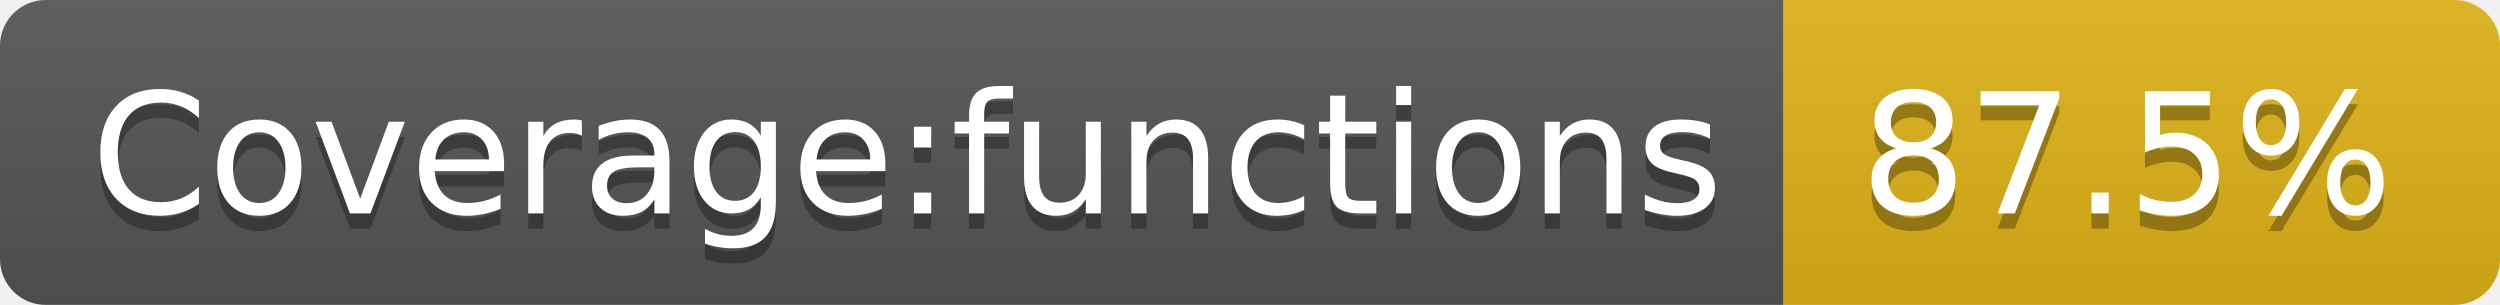
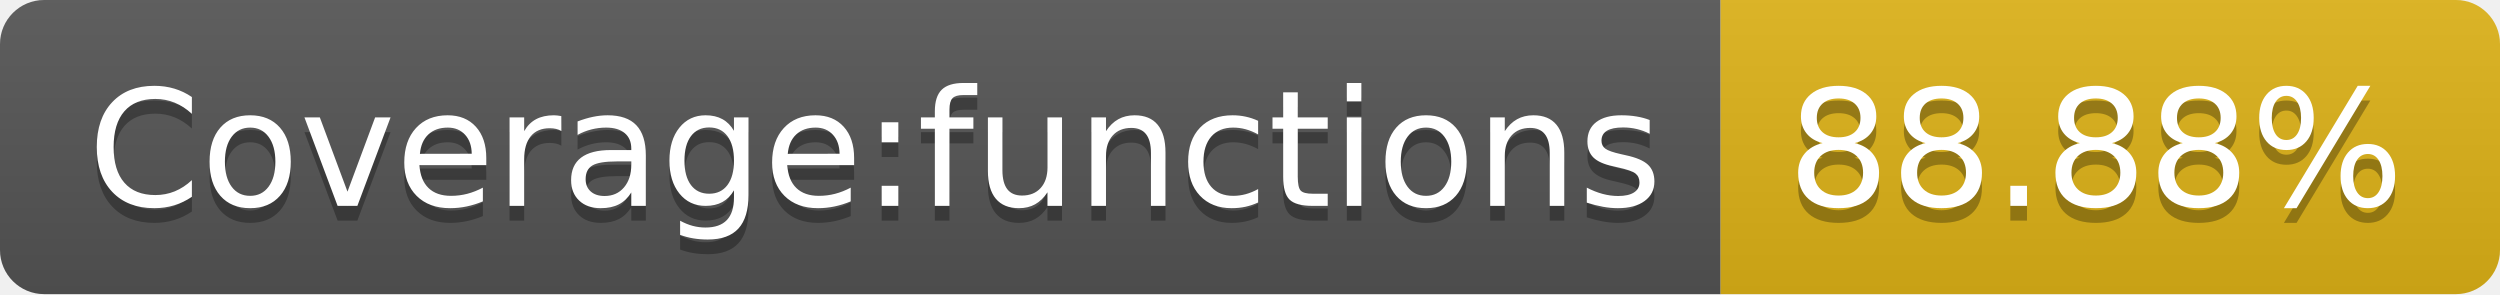
- <svg xmlns="http://www.w3.org/2000/svg" width="164" height="20" role="img" aria-label="Coverage:functions: 87.5%">
+ <svg xmlns="http://www.w3.org/2000/svg" width="170" height="20" role="img" aria-label="Coverage:functions: 88.88%">
  <linearGradient id="s" x2="0" y2="100%">
    <stop offset="0" stop-color="#bbb" stop-opacity=".1" />
    <stop offset="1" stop-opacity=".1" />
  </linearGradient>
  <clipPath id="r">
-     <rect width="164" height="20" rx="3" fill="#fff" />
+     <rect width="170" height="20" rx="3" fill="#fff" />
  </clipPath>
  <g clip-path="url(#r)">
    <rect width="117" height="20" fill="#555" />
-     <rect x="117" width="47" height="20" fill="#dfb317" />
-     <rect width="164" height="20" fill="url(#s)" />
+     <rect x="117" width="53" height="20" fill="#dfb317" />
+     <rect width="170" height="20" fill="url(#s)" />
  </g>
  <g fill="#fff" text-anchor="middle" font-family="Verdana,Geneva,DejaVu Sans,sans-serif" text-rendering="geometricPrecision" font-size="110">
    <text aria-hidden="true" x="595" y="150" fill="#010101" fill-opacity=".3" transform="scale(.1)" textLength="1070">Coverage:functions</text>
    <text x="595" y="140" transform="scale(.1)" fill="#fff" textLength="1070">Coverage:functions</text>
-     <text aria-hidden="true" x="1395" y="150" fill="#010101" fill-opacity=".3" transform="scale(.1)" textLength="370">87.5%</text>
-     <text x="1395" y="140" transform="scale(.1)" fill="#fff" textLength="370">87.5%</text>
+     <text aria-hidden="true" x="1425" y="150" fill="#010101" fill-opacity=".3" transform="scale(.1)" textLength="430">88.88%</text>
+     <text x="1425" y="140" transform="scale(.1)" fill="#fff" textLength="430">88.88%</text>
  </g>
</svg>
